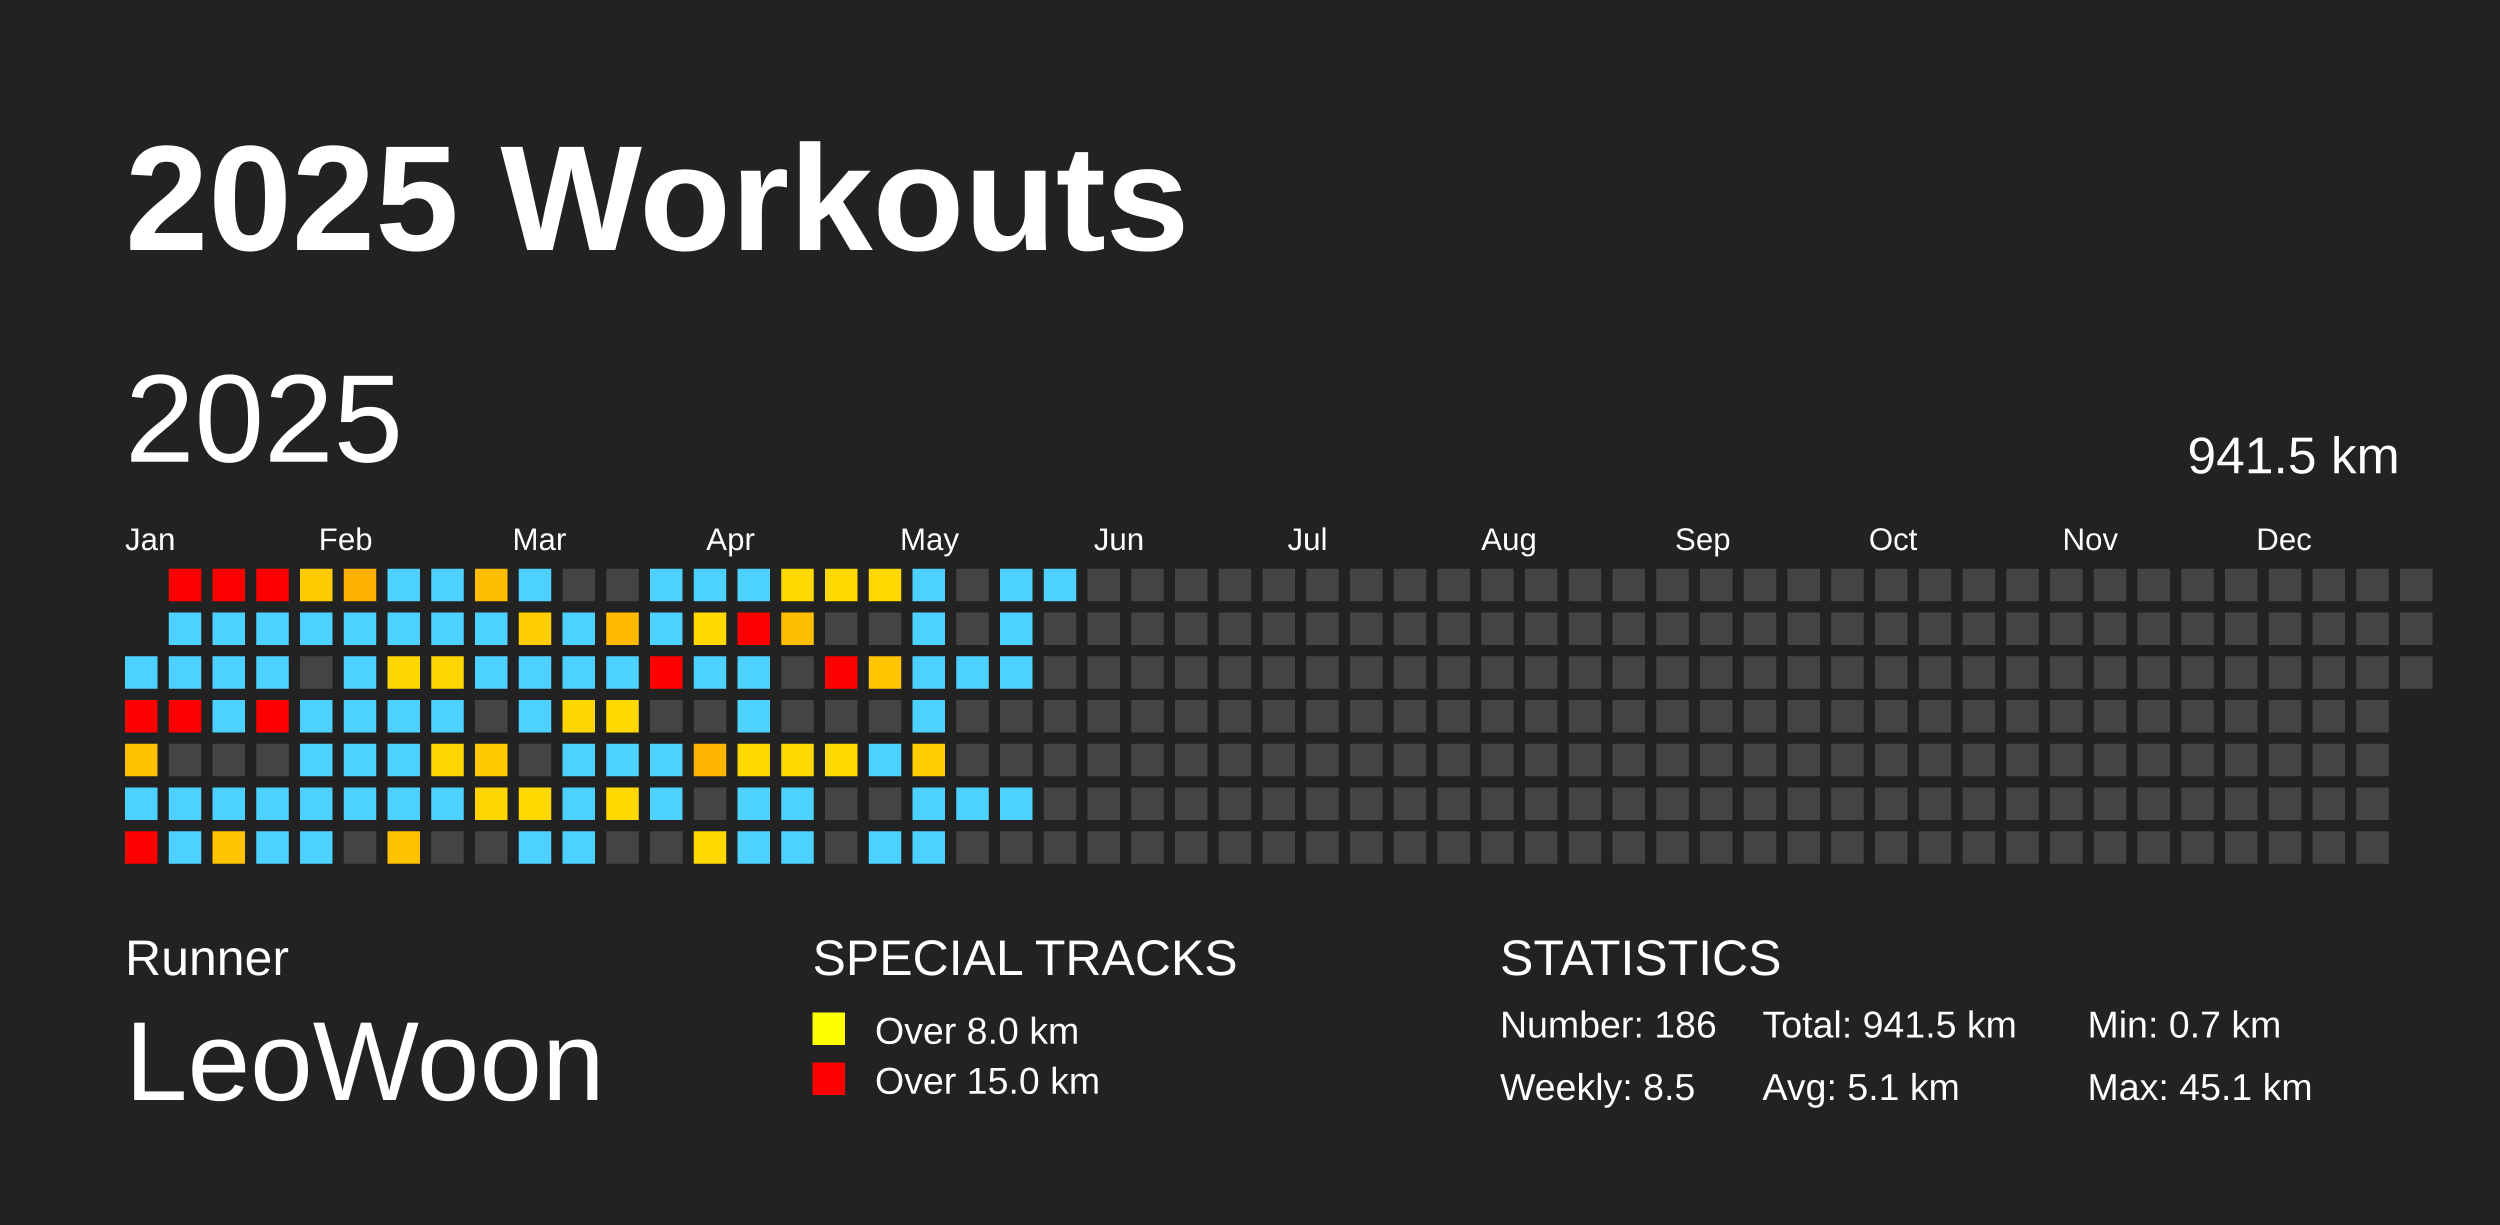
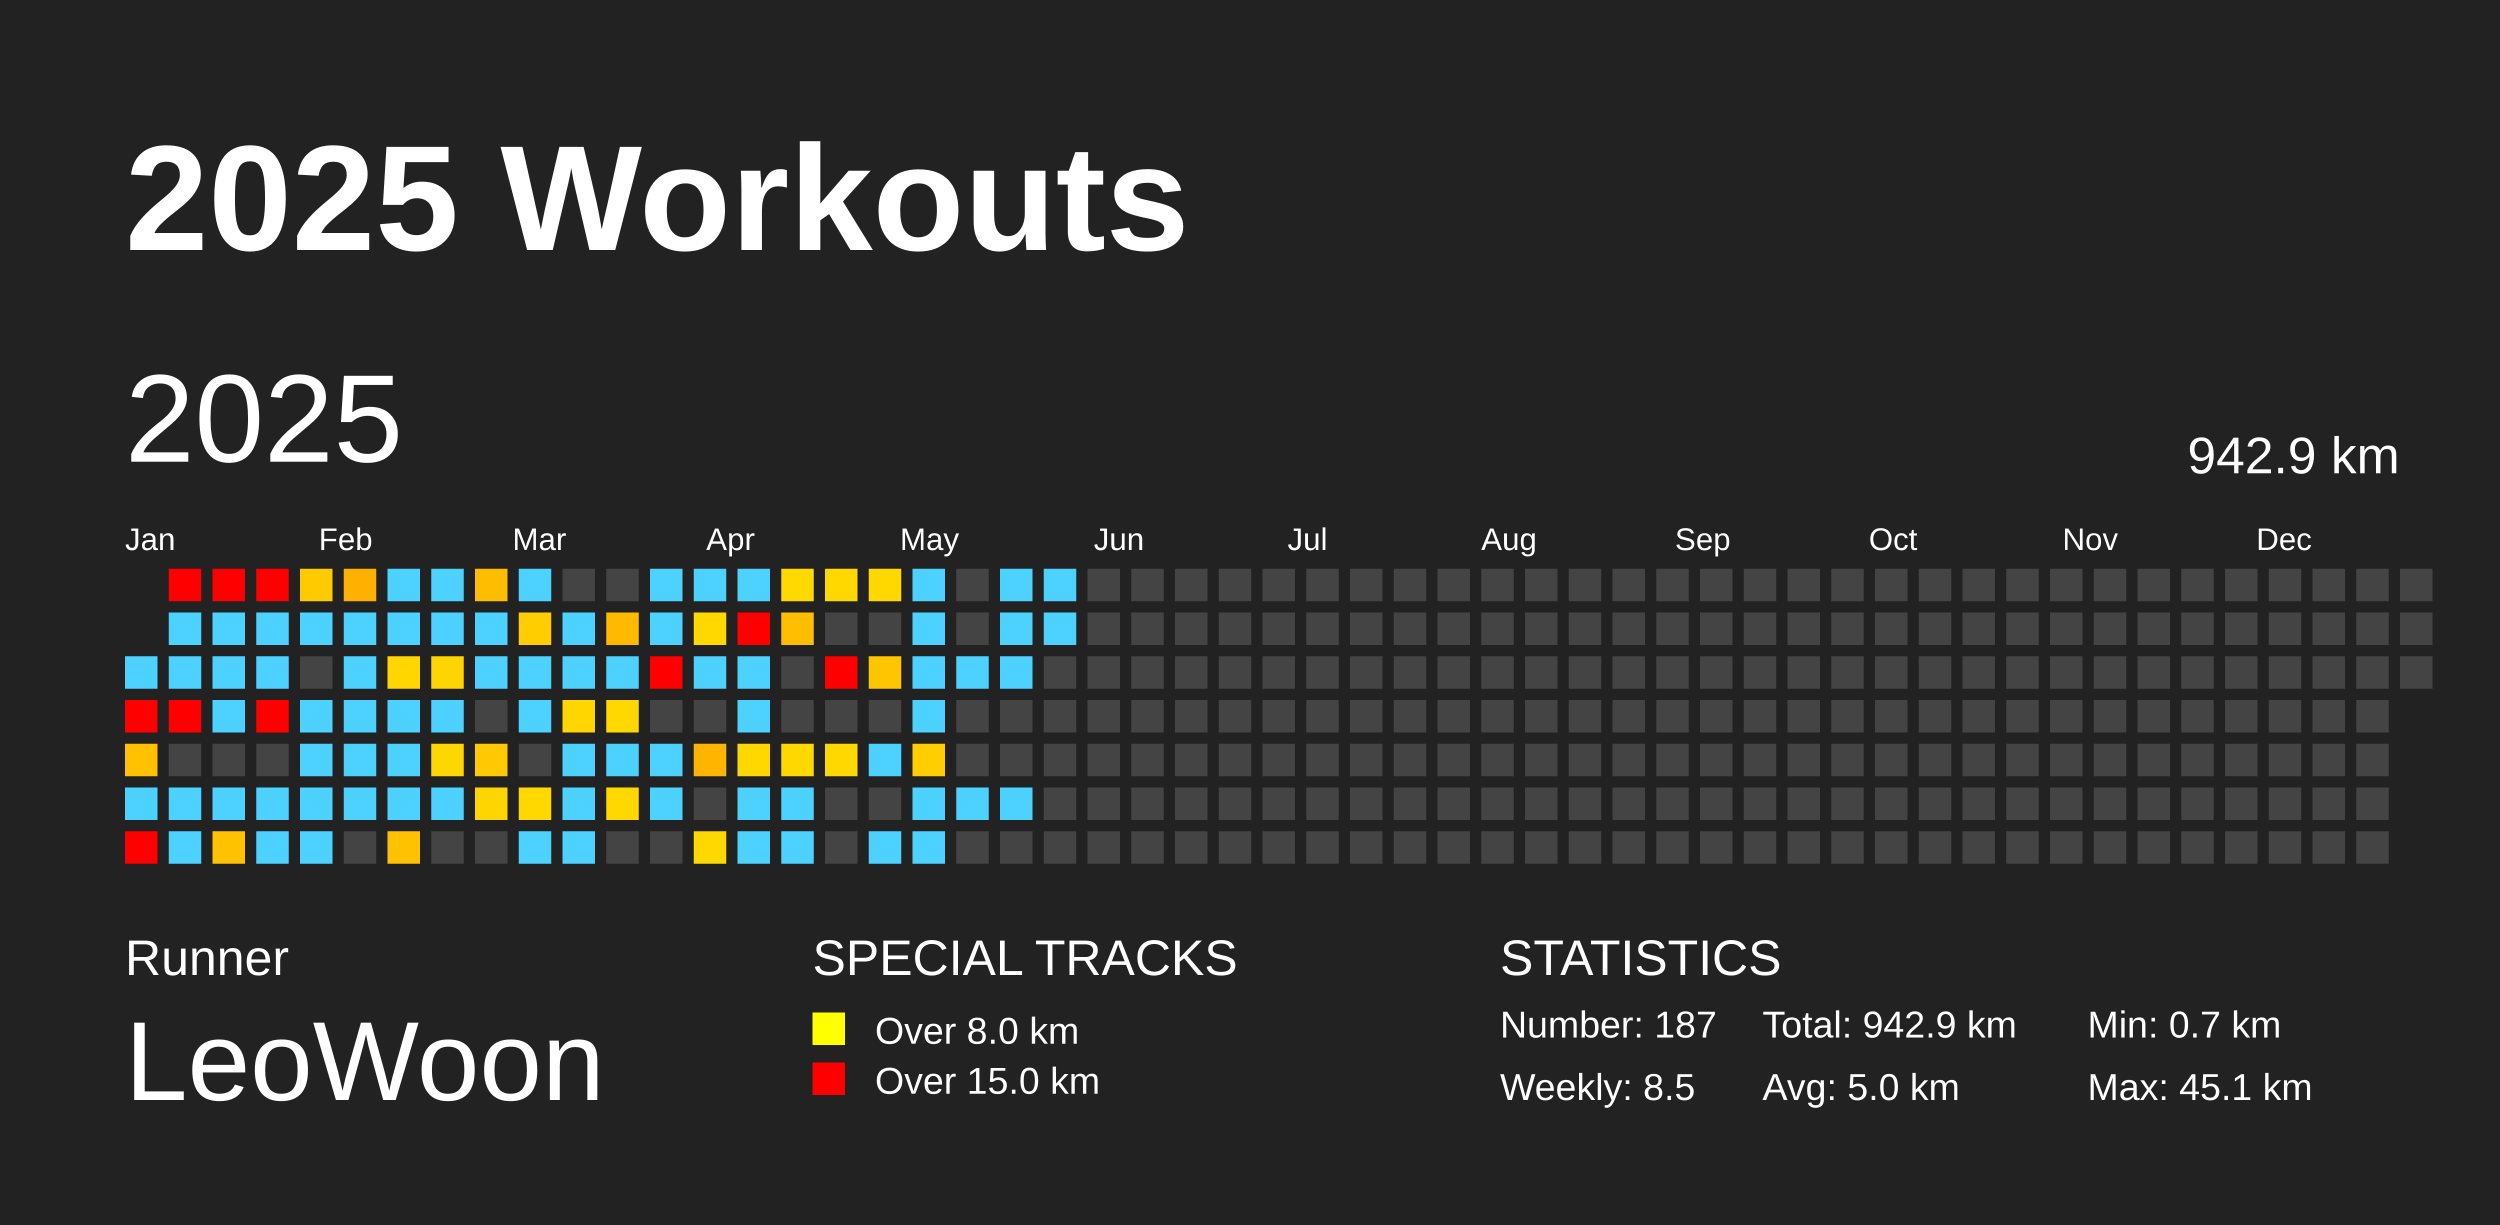
<svg xmlns="http://www.w3.org/2000/svg" baseProfile="full" height="98mm" version="1.1" viewBox="0,0,200,98" width="200mm">
  <defs />
  <rect fill="#222222" height="98" width="200" x="0" y="0" />
  <text fill="#FFFFFF" style="font-size:12px; font-family:Arial; font-weight:bold;" x="10" y="20">2025 Workouts</text>
  <text fill="#FFFFFF" style="font-size:4px; font-family:Arial" x="10" y="78">Runner</text>
  <text fill="#FFFFFF" style="font-size:9px; font-family:Arial" x="10" y="88">LeoWoon</text>
  <text fill="#FFFFFF" style="font-size:4px; font-family:Arial" x="65" y="78">SPECIAL TRACKS</text>
  <rect fill="yellow" height="2.6" width="2.6" x="65" y="81" />
  <text fill="#FFFFFF" style="font-size:3px; font-family:Arial" x="70" y="83.5">Over 8.0 km</text>
  <rect fill="red" height="2.6" width="2.6" x="65" y="85" />
  <text fill="#FFFFFF" style="font-size:3px; font-family:Arial" x="70" y="87.5">Over 15.0 km</text>
  <text fill="#FFFFFF" style="font-size:4px; font-family:Arial" x="120" y="78">STATISTICS</text>
-   <text fill="#FFFFFF" style="font-size:3px; font-family:Arial" x="120" y="83">Number: 186</text>
+   <text fill="#FFFFFF" style="font-size:3px; font-family:Arial" x="120" y="83">Number: 187</text>
  <text fill="#FFFFFF" style="font-size:3px; font-family:Arial" x="120" y="88">Weekly: 8.5</text>
-   <text fill="#FFFFFF" style="font-size:3px; font-family:Arial" x="141" y="83">Total: 941.5 km</text>
-   <text fill="#FFFFFF" style="font-size:3px; font-family:Arial" x="141" y="88">Avg: 5.1 km</text>
+   <text fill="#FFFFFF" style="font-size:3px; font-family:Arial" x="141" y="83">Total: 942.9 km</text>
+   <text fill="#FFFFFF" style="font-size:3px; font-family:Arial" x="141" y="88">Avg: 5.0 km</text>
  <text fill="#FFFFFF" style="font-size:3px; font-family:Arial" x="167" y="83">Min: 0.7 km</text>
  <text fill="#FFFFFF" style="font-size:3px; font-family:Arial" x="167" y="88">Max: 45.1 km</text>
  <text dominant-baseline="hanging" fill="#FFFFFF" style="font-size:10.0px; font-family:Arial;" x="10" y="30">2025</text>
-   <text dominant-baseline="hanging" fill="#FFFFFF" style="font-size:4.125px; font-family:Arial;" x="175" y="35">941.5 km</text>
+   <text dominant-baseline="hanging" fill="#FFFFFF" style="font-size:4.125px; font-family:Arial;" x="175" y="35">942.9 km</text>
  <text fill="#FFFFFF" style="font-size:2.5px; font-family:Arial" x="10.0" y="44">Jan</text>
  <text fill="#FFFFFF" style="font-size:2.5px; font-family:Arial" x="25.5" y="44">Feb</text>
  <text fill="#FFFFFF" style="font-size:2.5px; font-family:Arial" x="41.0" y="44">Mar</text>
  <text fill="#FFFFFF" style="font-size:2.5px; font-family:Arial" x="56.5" y="44">Apr</text>
  <text fill="#FFFFFF" style="font-size:2.5px; font-family:Arial" x="72.0" y="44">May</text>
  <text fill="#FFFFFF" style="font-size:2.5px; font-family:Arial" x="87.5" y="44">Jun</text>
  <text fill="#FFFFFF" style="font-size:2.5px; font-family:Arial" x="103.0" y="44">Jul</text>
  <text fill="#FFFFFF" style="font-size:2.5px; font-family:Arial" x="118.5" y="44">Aug</text>
  <text fill="#FFFFFF" style="font-size:2.5px; font-family:Arial" x="134.0" y="44">Sep</text>
  <text fill="#FFFFFF" style="font-size:2.5px; font-family:Arial" x="149.5" y="44">Oct</text>
  <text fill="#FFFFFF" style="font-size:2.5px; font-family:Arial" x="165.0" y="44">Nov</text>
  <text fill="#FFFFFF" style="font-size:2.5px; font-family:Arial" x="180.5" y="44">Dec</text>
  <rect fill="#4dd2ff" height="2.6" width="2.6" x="10.0" y="52.5" />
  <rect fill="red" height="2.6" width="2.6" x="10.0" y="56.0" />
-   <rect fill="#ffc200" height="2.6" width="2.6" x="10.0" y="59.5" />
+   <rect fill="#ffc100" height="2.6" width="2.6" x="10.0" y="59.5" />
  <rect fill="#4dd2ff" height="2.6" width="2.6" x="10.0" y="63.0" />
  <rect fill="red" height="2.6" width="2.6" x="10.0" y="66.5" />
  <rect fill="red" height="2.6" width="2.6" x="13.5" y="45.5" />
  <rect fill="#4dd2ff" height="2.6" width="2.6" x="13.5" y="49.0" />
  <rect fill="#4dd2ff" height="2.6" width="2.6" x="13.5" y="52.5" />
  <rect fill="red" height="2.6" width="2.6" x="13.5" y="56.0" />
  <rect fill="#444444" height="2.6" width="2.6" x="13.5" y="59.5" />
  <rect fill="#4dd2ff" height="2.6" width="2.6" x="13.5" y="63.0" />
  <rect fill="#4dd2ff" height="2.6" width="2.6" x="13.5" y="66.5" />
  <rect fill="red" height="2.6" width="2.6" x="17.0" y="45.5" />
  <rect fill="#4dd2ff" height="2.6" width="2.6" x="17.0" y="49.0" />
  <rect fill="#4dd2ff" height="2.6" width="2.6" x="17.0" y="52.5" />
  <rect fill="#4dd2ff" height="2.6" width="2.6" x="17.0" y="56.0" />
  <rect fill="#444444" height="2.6" width="2.6" x="17.0" y="59.5" />
  <rect fill="#4dd2ff" height="2.6" width="2.6" x="17.0" y="63.0" />
-   <rect fill="#ffc300" height="2.6" width="2.6" x="17.0" y="66.5" />
+   <rect fill="#ffc200" height="2.6" width="2.6" x="17.0" y="66.5" />
  <rect fill="red" height="2.6" width="2.6" x="20.5" y="45.5" />
  <rect fill="#4dd2ff" height="2.6" width="2.6" x="20.5" y="49.0" />
  <rect fill="#4dd2ff" height="2.6" width="2.6" x="20.5" y="52.5" />
  <rect fill="red" height="2.6" width="2.6" x="20.5" y="56.0" />
  <rect fill="#444444" height="2.6" width="2.6" x="20.5" y="59.5" />
  <rect fill="#4dd2ff" height="2.6" width="2.6" x="20.5" y="63.0" />
  <rect fill="#4dd2ff" height="2.6" width="2.6" x="20.5" y="66.5" />
-   <rect fill="#ffcb00" height="2.6" width="2.6" x="24.0" y="45.5" />
+   <rect fill="#ffca00" height="2.6" width="2.6" x="24.0" y="45.5" />
  <rect fill="#4dd2ff" height="2.6" width="2.6" x="24.0" y="49.0" />
  <rect fill="#444444" height="2.6" width="2.6" x="24.0" y="52.5" />
  <rect fill="#4dd2ff" height="2.6" width="2.6" x="24.0" y="56.0" />
  <rect fill="#4dd2ff" height="2.6" width="2.6" x="24.0" y="59.5" />
  <rect fill="#4dd2ff" height="2.6" width="2.6" x="24.0" y="63.0" />
  <rect fill="#4dd2ff" height="2.6" width="2.6" x="24.0" y="66.5" />
-   <rect fill="#ffb100" height="2.6" width="2.6" x="27.5" y="45.5" />
+   <rect fill="#ffb000" height="2.6" width="2.6" x="27.5" y="45.5" />
  <rect fill="#4dd2ff" height="2.6" width="2.6" x="27.5" y="49.0" />
  <rect fill="#4dd2ff" height="2.6" width="2.6" x="27.5" y="52.5" />
  <rect fill="#4dd2ff" height="2.6" width="2.6" x="27.5" y="56.0" />
  <rect fill="#4dd2ff" height="2.6" width="2.6" x="27.5" y="59.5" />
  <rect fill="#4dd2ff" height="2.6" width="2.6" x="27.5" y="63.0" />
  <rect fill="#444444" height="2.6" width="2.6" x="27.5" y="66.5" />
  <rect fill="#4dd2ff" height="2.6" width="2.6" x="31.0" y="45.5" />
  <rect fill="#4dd2ff" height="2.6" width="2.6" x="31.0" y="49.0" />
  <rect fill="#ffd600" height="2.6" width="2.6" x="31.0" y="52.5" />
  <rect fill="#4dd2ff" height="2.6" width="2.6" x="31.0" y="56.0" />
  <rect fill="#4dd2ff" height="2.6" width="2.6" x="31.0" y="59.5" />
  <rect fill="#4dd2ff" height="2.6" width="2.6" x="31.0" y="63.0" />
  <rect fill="#ffc200" height="2.6" width="2.6" x="31.0" y="66.5" />
  <rect fill="#4dd2ff" height="2.6" width="2.6" x="34.5" y="45.5" />
  <rect fill="#4dd2ff" height="2.6" width="2.6" x="34.5" y="49.0" />
-   <rect fill="#ffd600" height="2.6" width="2.6" x="34.5" y="52.5" />
+   <rect fill="#ffd500" height="2.6" width="2.6" x="34.5" y="52.5" />
  <rect fill="#4dd2ff" height="2.6" width="2.6" x="34.5" y="56.0" />
  <rect fill="#ffd700" height="2.6" width="2.6" x="34.5" y="59.5" />
  <rect fill="#4dd2ff" height="2.6" width="2.6" x="34.5" y="63.0" />
  <rect fill="#444444" height="2.6" width="2.6" x="34.5" y="66.5" />
  <rect fill="#ffbd00" height="2.6" width="2.6" x="38.0" y="45.5" />
  <rect fill="#4dd2ff" height="2.6" width="2.6" x="38.0" y="49.0" />
  <rect fill="#4dd2ff" height="2.6" width="2.6" x="38.0" y="52.5" />
  <rect fill="#444444" height="2.6" width="2.6" x="38.0" y="56.0" />
  <rect fill="#ffc800" height="2.6" width="2.6" x="38.0" y="59.5" />
  <rect fill="#ffd500" height="2.6" width="2.6" x="38.0" y="63.0" />
  <rect fill="#444444" height="2.6" width="2.6" x="38.0" y="66.5" />
  <rect fill="#4dd2ff" height="2.6" width="2.6" x="41.5" y="45.5" />
-   <rect fill="#ffce00" height="2.6" width="2.6" x="41.5" y="49.0" />
+   <rect fill="#ffcd00" height="2.6" width="2.6" x="41.5" y="49.0" />
  <rect fill="#4dd2ff" height="2.6" width="2.6" x="41.5" y="52.5" />
  <rect fill="#4dd2ff" height="2.6" width="2.6" x="41.5" y="56.0" />
  <rect fill="#444444" height="2.6" width="2.6" x="41.5" y="59.5" />
-   <rect fill="#ffd900" height="2.6" width="2.6" x="41.5" y="63.0" />
+   <rect fill="#ffd800" height="2.6" width="2.6" x="41.5" y="63.0" />
  <rect fill="#4dd2ff" height="2.6" width="2.6" x="41.5" y="66.5" />
  <rect fill="#444444" height="2.6" width="2.6" x="45.0" y="45.5" />
  <rect fill="#4dd2ff" height="2.6" width="2.6" x="45.0" y="49.0" />
  <rect fill="#4dd2ff" height="2.6" width="2.6" x="45.0" y="52.5" />
-   <rect fill="#ffd700" height="2.6" width="2.6" x="45.0" y="56.0" />
+   <rect fill="#ffd600" height="2.6" width="2.6" x="45.0" y="56.0" />
  <rect fill="#4dd2ff" height="2.6" width="2.6" x="45.0" y="59.5" />
  <rect fill="#4dd2ff" height="2.6" width="2.6" x="45.0" y="63.0" />
  <rect fill="#4dd2ff" height="2.6" width="2.6" x="45.0" y="66.5" />
  <rect fill="#444444" height="2.6" width="2.6" x="48.5" y="45.5" />
  <rect fill="#ffba00" height="2.6" width="2.6" x="48.5" y="49.0" />
  <rect fill="#4dd2ff" height="2.6" width="2.6" x="48.5" y="52.5" />
-   <rect fill="#ffd900" height="2.6" width="2.6" x="48.5" y="56.0" />
+   <rect fill="#ffd800" height="2.6" width="2.6" x="48.5" y="56.0" />
  <rect fill="#4dd2ff" height="2.6" width="2.6" x="48.5" y="59.5" />
-   <rect fill="#ffd900" height="2.6" width="2.6" x="48.5" y="63.0" />
+   <rect fill="#ffd800" height="2.6" width="2.6" x="48.5" y="63.0" />
  <rect fill="#444444" height="2.6" width="2.6" x="48.5" y="66.5" />
  <rect fill="#4dd2ff" height="2.6" width="2.6" x="52.0" y="45.5" />
  <rect fill="#4dd2ff" height="2.6" width="2.6" x="52.0" y="49.0" />
  <rect fill="red" height="2.6" width="2.6" x="52.0" y="52.5" />
  <rect fill="#444444" height="2.6" width="2.6" x="52.0" y="56.0" />
  <rect fill="#4dd2ff" height="2.6" width="2.6" x="52.0" y="59.5" />
  <rect fill="#4dd2ff" height="2.6" width="2.6" x="52.0" y="63.0" />
  <rect fill="#444444" height="2.6" width="2.6" x="52.0" y="66.5" />
  <rect fill="#4dd2ff" height="2.6" width="2.6" x="55.5" y="45.5" />
-   <rect fill="#ffd900" height="2.6" width="2.6" x="55.5" y="49.0" />
+   <rect fill="#ffd800" height="2.6" width="2.6" x="55.5" y="49.0" />
  <rect fill="#4dd2ff" height="2.6" width="2.6" x="55.5" y="52.5" />
  <rect fill="#444444" height="2.6" width="2.6" x="55.5" y="56.0" />
  <rect fill="#ffb400" height="2.6" width="2.6" x="55.5" y="59.5" />
  <rect fill="#444444" height="2.6" width="2.6" x="55.5" y="63.0" />
-   <rect fill="#ffd900" height="2.6" width="2.6" x="55.5" y="66.5" />
+   <rect fill="#ffd800" height="2.6" width="2.6" x="55.5" y="66.5" />
  <rect fill="#4dd2ff" height="2.6" width="2.6" x="59.0" y="45.5" />
  <rect fill="red" height="2.6" width="2.6" x="59.0" y="49.0" />
  <rect fill="#4dd2ff" height="2.6" width="2.6" x="59.0" y="52.5" />
  <rect fill="#4dd2ff" height="2.6" width="2.6" x="59.0" y="56.0" />
  <rect fill="#ffd800" height="2.6" width="2.6" x="59.0" y="59.5" />
  <rect fill="#4dd2ff" height="2.6" width="2.6" x="59.0" y="63.0" />
  <rect fill="#4dd2ff" height="2.6" width="2.6" x="59.0" y="66.5" />
  <rect fill="#ffd900" height="2.6" width="2.6" x="62.5" y="45.5" />
  <rect fill="#ffbf00" height="2.6" width="2.6" x="62.5" y="49.0" />
  <rect fill="#444444" height="2.6" width="2.6" x="62.5" y="52.5" />
  <rect fill="#444444" height="2.6" width="2.6" x="62.5" y="56.0" />
-   <rect fill="#ffd900" height="2.6" width="2.6" x="62.5" y="59.5" />
+   <rect fill="#ffd800" height="2.6" width="2.6" x="62.5" y="59.5" />
  <rect fill="#4dd2ff" height="2.6" width="2.6" x="62.5" y="63.0" />
  <rect fill="#4dd2ff" height="2.6" width="2.6" x="62.5" y="66.5" />
-   <rect fill="#ffd900" height="2.6" width="2.6" x="66.0" y="45.5" />
+   <rect fill="#ffd800" height="2.6" width="2.6" x="66.0" y="45.5" />
  <rect fill="#444444" height="2.6" width="2.6" x="66.0" y="49.0" />
  <rect fill="red" height="2.6" width="2.6" x="66.0" y="52.5" />
  <rect fill="#444444" height="2.6" width="2.6" x="66.0" y="56.0" />
-   <rect fill="#ffd900" height="2.6" width="2.6" x="66.0" y="59.5" />
+   <rect fill="#ffd800" height="2.6" width="2.6" x="66.0" y="59.5" />
  <rect fill="#444444" height="2.6" width="2.6" x="66.0" y="63.0" />
  <rect fill="#444444" height="2.6" width="2.6" x="66.0" y="66.5" />
  <rect fill="#ffd800" height="2.6" width="2.6" x="69.5" y="45.5" />
  <rect fill="#444444" height="2.6" width="2.6" x="69.5" y="49.0" />
  <rect fill="#ffc600" height="2.6" width="2.6" x="69.5" y="52.5" />
  <rect fill="#444444" height="2.6" width="2.6" x="69.5" y="56.0" />
  <rect fill="#4dd2ff" height="2.6" width="2.6" x="69.5" y="59.5" />
  <rect fill="#444444" height="2.6" width="2.6" x="69.5" y="63.0" />
  <rect fill="#4dd2ff" height="2.6" width="2.6" x="69.5" y="66.5" />
  <rect fill="#4dd2ff" height="2.6" width="2.6" x="73.0" y="45.5" />
  <rect fill="#4dd2ff" height="2.6" width="2.6" x="73.0" y="49.0" />
  <rect fill="#4dd2ff" height="2.6" width="2.6" x="73.0" y="52.5" />
  <rect fill="#4dd2ff" height="2.6" width="2.6" x="73.0" y="56.0" />
  <rect fill="#ffcd00" height="2.6" width="2.6" x="73.0" y="59.5" />
  <rect fill="#4dd2ff" height="2.6" width="2.6" x="73.0" y="63.0" />
  <rect fill="#4dd2ff" height="2.6" width="2.6" x="73.0" y="66.5" />
  <rect fill="#444444" height="2.6" width="2.6" x="76.5" y="45.5" />
  <rect fill="#444444" height="2.6" width="2.6" x="76.5" y="49.0" />
  <rect fill="#4dd2ff" height="2.6" width="2.6" x="76.5" y="52.5" />
  <rect fill="#444444" height="2.6" width="2.6" x="76.5" y="56.0" />
  <rect fill="#444444" height="2.6" width="2.6" x="76.5" y="59.5" />
  <rect fill="#4dd2ff" height="2.6" width="2.6" x="76.5" y="63.0" />
  <rect fill="#444444" height="2.6" width="2.6" x="76.5" y="66.5" />
  <rect fill="#4dd2ff" height="2.6" width="2.6" x="80.0" y="45.5" />
  <rect fill="#4dd2ff" height="2.6" width="2.6" x="80.0" y="49.0" />
  <rect fill="#4dd2ff" height="2.6" width="2.6" x="80.0" y="52.5" />
  <rect fill="#444444" height="2.6" width="2.6" x="80.0" y="56.0" />
  <rect fill="#444444" height="2.6" width="2.6" x="80.0" y="59.5" />
  <rect fill="#4dd2ff" height="2.6" width="2.6" x="80.0" y="63.0" />
  <rect fill="#444444" height="2.6" width="2.6" x="80.0" y="66.5" />
  <rect fill="#4dd2ff" height="2.6" width="2.6" x="83.5" y="45.5" />
-   <rect fill="#444444" height="2.6" width="2.6" x="83.5" y="49.0" />
+   <rect fill="#4dd2ff" height="2.6" width="2.6" x="83.5" y="49.0" />
  <rect fill="#444444" height="2.6" width="2.6" x="83.5" y="52.5" />
  <rect fill="#444444" height="2.6" width="2.6" x="83.5" y="56.0" />
  <rect fill="#444444" height="2.6" width="2.6" x="83.5" y="59.5" />
  <rect fill="#444444" height="2.6" width="2.6" x="83.5" y="63.0" />
  <rect fill="#444444" height="2.6" width="2.6" x="83.5" y="66.5" />
  <rect fill="#444444" height="2.6" width="2.6" x="87.0" y="45.5" />
  <rect fill="#444444" height="2.6" width="2.6" x="87.0" y="49.0" />
  <rect fill="#444444" height="2.6" width="2.6" x="87.0" y="52.5" />
  <rect fill="#444444" height="2.6" width="2.6" x="87.0" y="56.0" />
  <rect fill="#444444" height="2.6" width="2.6" x="87.0" y="59.5" />
  <rect fill="#444444" height="2.6" width="2.6" x="87.0" y="63.0" />
  <rect fill="#444444" height="2.6" width="2.6" x="87.0" y="66.5" />
  <rect fill="#444444" height="2.6" width="2.6" x="90.5" y="45.5" />
  <rect fill="#444444" height="2.6" width="2.6" x="90.5" y="49.0" />
  <rect fill="#444444" height="2.6" width="2.6" x="90.5" y="52.5" />
  <rect fill="#444444" height="2.6" width="2.6" x="90.5" y="56.0" />
  <rect fill="#444444" height="2.6" width="2.6" x="90.5" y="59.5" />
  <rect fill="#444444" height="2.6" width="2.6" x="90.5" y="63.0" />
  <rect fill="#444444" height="2.6" width="2.6" x="90.5" y="66.5" />
  <rect fill="#444444" height="2.6" width="2.6" x="94.0" y="45.5" />
  <rect fill="#444444" height="2.6" width="2.6" x="94.0" y="49.0" />
  <rect fill="#444444" height="2.6" width="2.6" x="94.0" y="52.5" />
  <rect fill="#444444" height="2.6" width="2.6" x="94.0" y="56.0" />
  <rect fill="#444444" height="2.6" width="2.6" x="94.0" y="59.5" />
  <rect fill="#444444" height="2.6" width="2.6" x="94.0" y="63.0" />
  <rect fill="#444444" height="2.6" width="2.6" x="94.0" y="66.5" />
  <rect fill="#444444" height="2.6" width="2.6" x="97.5" y="45.5" />
  <rect fill="#444444" height="2.6" width="2.6" x="97.5" y="49.0" />
  <rect fill="#444444" height="2.6" width="2.6" x="97.5" y="52.5" />
  <rect fill="#444444" height="2.6" width="2.6" x="97.5" y="56.0" />
  <rect fill="#444444" height="2.6" width="2.6" x="97.5" y="59.5" />
  <rect fill="#444444" height="2.6" width="2.6" x="97.5" y="63.0" />
  <rect fill="#444444" height="2.6" width="2.6" x="97.5" y="66.5" />
  <rect fill="#444444" height="2.6" width="2.6" x="101.0" y="45.5" />
  <rect fill="#444444" height="2.6" width="2.6" x="101.0" y="49.0" />
  <rect fill="#444444" height="2.6" width="2.6" x="101.0" y="52.5" />
  <rect fill="#444444" height="2.6" width="2.6" x="101.0" y="56.0" />
  <rect fill="#444444" height="2.6" width="2.6" x="101.0" y="59.5" />
  <rect fill="#444444" height="2.6" width="2.6" x="101.0" y="63.0" />
  <rect fill="#444444" height="2.6" width="2.6" x="101.0" y="66.5" />
  <rect fill="#444444" height="2.6" width="2.6" x="104.5" y="45.5" />
  <rect fill="#444444" height="2.6" width="2.6" x="104.5" y="49.0" />
  <rect fill="#444444" height="2.6" width="2.6" x="104.5" y="52.5" />
  <rect fill="#444444" height="2.6" width="2.6" x="104.5" y="56.0" />
  <rect fill="#444444" height="2.6" width="2.6" x="104.5" y="59.5" />
  <rect fill="#444444" height="2.6" width="2.6" x="104.5" y="63.0" />
  <rect fill="#444444" height="2.6" width="2.6" x="104.5" y="66.5" />
  <rect fill="#444444" height="2.6" width="2.6" x="108.0" y="45.5" />
  <rect fill="#444444" height="2.6" width="2.6" x="108.0" y="49.0" />
  <rect fill="#444444" height="2.6" width="2.6" x="108.0" y="52.5" />
  <rect fill="#444444" height="2.6" width="2.6" x="108.0" y="56.0" />
  <rect fill="#444444" height="2.6" width="2.6" x="108.0" y="59.5" />
  <rect fill="#444444" height="2.6" width="2.6" x="108.0" y="63.0" />
  <rect fill="#444444" height="2.6" width="2.6" x="108.0" y="66.5" />
  <rect fill="#444444" height="2.6" width="2.6" x="111.5" y="45.5" />
  <rect fill="#444444" height="2.6" width="2.6" x="111.5" y="49.0" />
  <rect fill="#444444" height="2.6" width="2.6" x="111.5" y="52.5" />
  <rect fill="#444444" height="2.6" width="2.6" x="111.5" y="56.0" />
  <rect fill="#444444" height="2.6" width="2.6" x="111.5" y="59.5" />
  <rect fill="#444444" height="2.6" width="2.6" x="111.5" y="63.0" />
  <rect fill="#444444" height="2.6" width="2.6" x="111.5" y="66.5" />
  <rect fill="#444444" height="2.6" width="2.6" x="115.0" y="45.5" />
  <rect fill="#444444" height="2.6" width="2.6" x="115.0" y="49.0" />
  <rect fill="#444444" height="2.6" width="2.6" x="115.0" y="52.5" />
  <rect fill="#444444" height="2.6" width="2.6" x="115.0" y="56.0" />
  <rect fill="#444444" height="2.6" width="2.6" x="115.0" y="59.5" />
  <rect fill="#444444" height="2.6" width="2.6" x="115.0" y="63.0" />
  <rect fill="#444444" height="2.6" width="2.6" x="115.0" y="66.5" />
  <rect fill="#444444" height="2.6" width="2.6" x="118.5" y="45.5" />
  <rect fill="#444444" height="2.6" width="2.6" x="118.5" y="49.0" />
  <rect fill="#444444" height="2.6" width="2.6" x="118.5" y="52.5" />
  <rect fill="#444444" height="2.6" width="2.6" x="118.5" y="56.0" />
  <rect fill="#444444" height="2.6" width="2.6" x="118.5" y="59.5" />
  <rect fill="#444444" height="2.6" width="2.6" x="118.5" y="63.0" />
  <rect fill="#444444" height="2.6" width="2.6" x="118.5" y="66.5" />
  <rect fill="#444444" height="2.6" width="2.6" x="122.0" y="45.5" />
  <rect fill="#444444" height="2.6" width="2.6" x="122.0" y="49.0" />
  <rect fill="#444444" height="2.6" width="2.6" x="122.0" y="52.5" />
  <rect fill="#444444" height="2.6" width="2.6" x="122.0" y="56.0" />
  <rect fill="#444444" height="2.6" width="2.6" x="122.0" y="59.5" />
  <rect fill="#444444" height="2.6" width="2.6" x="122.0" y="63.0" />
  <rect fill="#444444" height="2.6" width="2.6" x="122.0" y="66.5" />
  <rect fill="#444444" height="2.6" width="2.6" x="125.5" y="45.5" />
  <rect fill="#444444" height="2.6" width="2.6" x="125.5" y="49.0" />
  <rect fill="#444444" height="2.6" width="2.6" x="125.5" y="52.5" />
  <rect fill="#444444" height="2.6" width="2.6" x="125.5" y="56.0" />
  <rect fill="#444444" height="2.6" width="2.6" x="125.5" y="59.5" />
  <rect fill="#444444" height="2.6" width="2.6" x="125.5" y="63.0" />
  <rect fill="#444444" height="2.6" width="2.6" x="125.5" y="66.5" />
  <rect fill="#444444" height="2.6" width="2.6" x="129.0" y="45.5" />
  <rect fill="#444444" height="2.6" width="2.6" x="129.0" y="49.0" />
  <rect fill="#444444" height="2.6" width="2.6" x="129.0" y="52.5" />
  <rect fill="#444444" height="2.6" width="2.6" x="129.0" y="56.0" />
  <rect fill="#444444" height="2.6" width="2.6" x="129.0" y="59.5" />
  <rect fill="#444444" height="2.6" width="2.6" x="129.0" y="63.0" />
  <rect fill="#444444" height="2.6" width="2.6" x="129.0" y="66.5" />
  <rect fill="#444444" height="2.6" width="2.6" x="132.5" y="45.5" />
  <rect fill="#444444" height="2.6" width="2.6" x="132.5" y="49.0" />
  <rect fill="#444444" height="2.6" width="2.6" x="132.5" y="52.5" />
  <rect fill="#444444" height="2.6" width="2.6" x="132.5" y="56.0" />
  <rect fill="#444444" height="2.6" width="2.6" x="132.5" y="59.5" />
  <rect fill="#444444" height="2.6" width="2.6" x="132.5" y="63.0" />
  <rect fill="#444444" height="2.6" width="2.6" x="132.5" y="66.5" />
  <rect fill="#444444" height="2.6" width="2.6" x="136.0" y="45.5" />
  <rect fill="#444444" height="2.6" width="2.6" x="136.0" y="49.0" />
  <rect fill="#444444" height="2.6" width="2.6" x="136.0" y="52.5" />
  <rect fill="#444444" height="2.6" width="2.6" x="136.0" y="56.0" />
  <rect fill="#444444" height="2.6" width="2.6" x="136.0" y="59.5" />
  <rect fill="#444444" height="2.6" width="2.6" x="136.0" y="63.0" />
  <rect fill="#444444" height="2.6" width="2.6" x="136.0" y="66.5" />
  <rect fill="#444444" height="2.6" width="2.6" x="139.5" y="45.5" />
  <rect fill="#444444" height="2.6" width="2.6" x="139.5" y="49.0" />
  <rect fill="#444444" height="2.6" width="2.6" x="139.5" y="52.5" />
  <rect fill="#444444" height="2.6" width="2.6" x="139.5" y="56.0" />
  <rect fill="#444444" height="2.6" width="2.6" x="139.5" y="59.5" />
  <rect fill="#444444" height="2.6" width="2.6" x="139.5" y="63.0" />
  <rect fill="#444444" height="2.6" width="2.6" x="139.5" y="66.5" />
  <rect fill="#444444" height="2.6" width="2.6" x="143.0" y="45.5" />
  <rect fill="#444444" height="2.6" width="2.6" x="143.0" y="49.0" />
  <rect fill="#444444" height="2.6" width="2.6" x="143.0" y="52.5" />
  <rect fill="#444444" height="2.6" width="2.6" x="143.0" y="56.0" />
  <rect fill="#444444" height="2.6" width="2.6" x="143.0" y="59.5" />
  <rect fill="#444444" height="2.6" width="2.6" x="143.0" y="63.0" />
  <rect fill="#444444" height="2.6" width="2.6" x="143.0" y="66.5" />
  <rect fill="#444444" height="2.6" width="2.6" x="146.5" y="45.5" />
  <rect fill="#444444" height="2.6" width="2.6" x="146.5" y="49.0" />
  <rect fill="#444444" height="2.6" width="2.6" x="146.5" y="52.5" />
  <rect fill="#444444" height="2.6" width="2.6" x="146.5" y="56.0" />
  <rect fill="#444444" height="2.6" width="2.6" x="146.5" y="59.5" />
  <rect fill="#444444" height="2.6" width="2.6" x="146.5" y="63.0" />
  <rect fill="#444444" height="2.6" width="2.6" x="146.5" y="66.5" />
  <rect fill="#444444" height="2.6" width="2.6" x="150.0" y="45.5" />
  <rect fill="#444444" height="2.6" width="2.6" x="150.0" y="49.0" />
  <rect fill="#444444" height="2.6" width="2.6" x="150.0" y="52.5" />
  <rect fill="#444444" height="2.6" width="2.6" x="150.0" y="56.0" />
  <rect fill="#444444" height="2.6" width="2.6" x="150.0" y="59.5" />
  <rect fill="#444444" height="2.6" width="2.6" x="150.0" y="63.0" />
  <rect fill="#444444" height="2.6" width="2.6" x="150.0" y="66.5" />
  <rect fill="#444444" height="2.6" width="2.6" x="153.5" y="45.5" />
  <rect fill="#444444" height="2.6" width="2.6" x="153.5" y="49.0" />
  <rect fill="#444444" height="2.6" width="2.6" x="153.5" y="52.5" />
  <rect fill="#444444" height="2.6" width="2.6" x="153.5" y="56.0" />
  <rect fill="#444444" height="2.6" width="2.6" x="153.5" y="59.5" />
  <rect fill="#444444" height="2.6" width="2.6" x="153.5" y="63.0" />
  <rect fill="#444444" height="2.6" width="2.6" x="153.5" y="66.5" />
  <rect fill="#444444" height="2.6" width="2.6" x="157.0" y="45.5" />
  <rect fill="#444444" height="2.6" width="2.6" x="157.0" y="49.0" />
  <rect fill="#444444" height="2.6" width="2.6" x="157.0" y="52.5" />
  <rect fill="#444444" height="2.6" width="2.6" x="157.0" y="56.0" />
  <rect fill="#444444" height="2.6" width="2.6" x="157.0" y="59.5" />
  <rect fill="#444444" height="2.6" width="2.6" x="157.0" y="63.0" />
  <rect fill="#444444" height="2.6" width="2.6" x="157.0" y="66.5" />
  <rect fill="#444444" height="2.6" width="2.6" x="160.5" y="45.5" />
  <rect fill="#444444" height="2.6" width="2.6" x="160.5" y="49.0" />
  <rect fill="#444444" height="2.6" width="2.6" x="160.5" y="52.5" />
  <rect fill="#444444" height="2.6" width="2.6" x="160.5" y="56.0" />
  <rect fill="#444444" height="2.6" width="2.6" x="160.5" y="59.5" />
  <rect fill="#444444" height="2.6" width="2.6" x="160.5" y="63.0" />
  <rect fill="#444444" height="2.6" width="2.6" x="160.5" y="66.5" />
  <rect fill="#444444" height="2.6" width="2.6" x="164.0" y="45.5" />
  <rect fill="#444444" height="2.6" width="2.6" x="164.0" y="49.0" />
  <rect fill="#444444" height="2.6" width="2.6" x="164.0" y="52.5" />
  <rect fill="#444444" height="2.6" width="2.6" x="164.0" y="56.0" />
  <rect fill="#444444" height="2.6" width="2.6" x="164.0" y="59.5" />
  <rect fill="#444444" height="2.6" width="2.6" x="164.0" y="63.0" />
  <rect fill="#444444" height="2.6" width="2.6" x="164.0" y="66.5" />
  <rect fill="#444444" height="2.6" width="2.6" x="167.5" y="45.5" />
  <rect fill="#444444" height="2.6" width="2.6" x="167.5" y="49.0" />
  <rect fill="#444444" height="2.6" width="2.6" x="167.5" y="52.5" />
  <rect fill="#444444" height="2.6" width="2.6" x="167.5" y="56.0" />
  <rect fill="#444444" height="2.6" width="2.6" x="167.5" y="59.5" />
  <rect fill="#444444" height="2.6" width="2.6" x="167.5" y="63.0" />
  <rect fill="#444444" height="2.6" width="2.6" x="167.5" y="66.5" />
  <rect fill="#444444" height="2.6" width="2.6" x="171.0" y="45.5" />
  <rect fill="#444444" height="2.6" width="2.6" x="171.0" y="49.0" />
  <rect fill="#444444" height="2.6" width="2.6" x="171.0" y="52.5" />
  <rect fill="#444444" height="2.6" width="2.6" x="171.0" y="56.0" />
  <rect fill="#444444" height="2.6" width="2.6" x="171.0" y="59.5" />
  <rect fill="#444444" height="2.6" width="2.6" x="171.0" y="63.0" />
  <rect fill="#444444" height="2.6" width="2.6" x="171.0" y="66.5" />
  <rect fill="#444444" height="2.6" width="2.6" x="174.5" y="45.5" />
  <rect fill="#444444" height="2.6" width="2.6" x="174.5" y="49.0" />
  <rect fill="#444444" height="2.6" width="2.6" x="174.5" y="52.5" />
  <rect fill="#444444" height="2.6" width="2.6" x="174.5" y="56.0" />
  <rect fill="#444444" height="2.6" width="2.6" x="174.5" y="59.5" />
  <rect fill="#444444" height="2.6" width="2.6" x="174.5" y="63.0" />
  <rect fill="#444444" height="2.6" width="2.6" x="174.5" y="66.5" />
  <rect fill="#444444" height="2.6" width="2.6" x="178.0" y="45.5" />
  <rect fill="#444444" height="2.6" width="2.6" x="178.0" y="49.0" />
  <rect fill="#444444" height="2.6" width="2.6" x="178.0" y="52.5" />
  <rect fill="#444444" height="2.6" width="2.6" x="178.0" y="56.0" />
  <rect fill="#444444" height="2.6" width="2.6" x="178.0" y="59.5" />
  <rect fill="#444444" height="2.6" width="2.6" x="178.0" y="63.0" />
  <rect fill="#444444" height="2.6" width="2.6" x="178.0" y="66.5" />
  <rect fill="#444444" height="2.6" width="2.6" x="181.5" y="45.5" />
  <rect fill="#444444" height="2.6" width="2.6" x="181.5" y="49.0" />
  <rect fill="#444444" height="2.6" width="2.6" x="181.5" y="52.5" />
  <rect fill="#444444" height="2.6" width="2.6" x="181.5" y="56.0" />
  <rect fill="#444444" height="2.6" width="2.6" x="181.5" y="59.5" />
  <rect fill="#444444" height="2.6" width="2.6" x="181.5" y="63.0" />
  <rect fill="#444444" height="2.6" width="2.6" x="181.5" y="66.5" />
  <rect fill="#444444" height="2.6" width="2.6" x="185.0" y="45.5" />
  <rect fill="#444444" height="2.6" width="2.6" x="185.0" y="49.0" />
  <rect fill="#444444" height="2.6" width="2.6" x="185.0" y="52.5" />
  <rect fill="#444444" height="2.6" width="2.6" x="185.0" y="56.0" />
  <rect fill="#444444" height="2.6" width="2.6" x="185.0" y="59.5" />
  <rect fill="#444444" height="2.6" width="2.6" x="185.0" y="63.0" />
  <rect fill="#444444" height="2.6" width="2.6" x="185.0" y="66.5" />
  <rect fill="#444444" height="2.6" width="2.6" x="188.5" y="45.5" />
  <rect fill="#444444" height="2.6" width="2.6" x="188.5" y="49.0" />
  <rect fill="#444444" height="2.6" width="2.6" x="188.5" y="52.5" />
  <rect fill="#444444" height="2.6" width="2.6" x="188.5" y="56.0" />
  <rect fill="#444444" height="2.6" width="2.6" x="188.5" y="59.5" />
  <rect fill="#444444" height="2.6" width="2.6" x="188.5" y="63.0" />
  <rect fill="#444444" height="2.6" width="2.6" x="188.5" y="66.5" />
  <rect fill="#444444" height="2.6" width="2.6" x="192.0" y="45.5" />
  <rect fill="#444444" height="2.6" width="2.6" x="192.0" y="49.0" />
  <rect fill="#444444" height="2.6" width="2.6" x="192.0" y="52.5" />
</svg>
